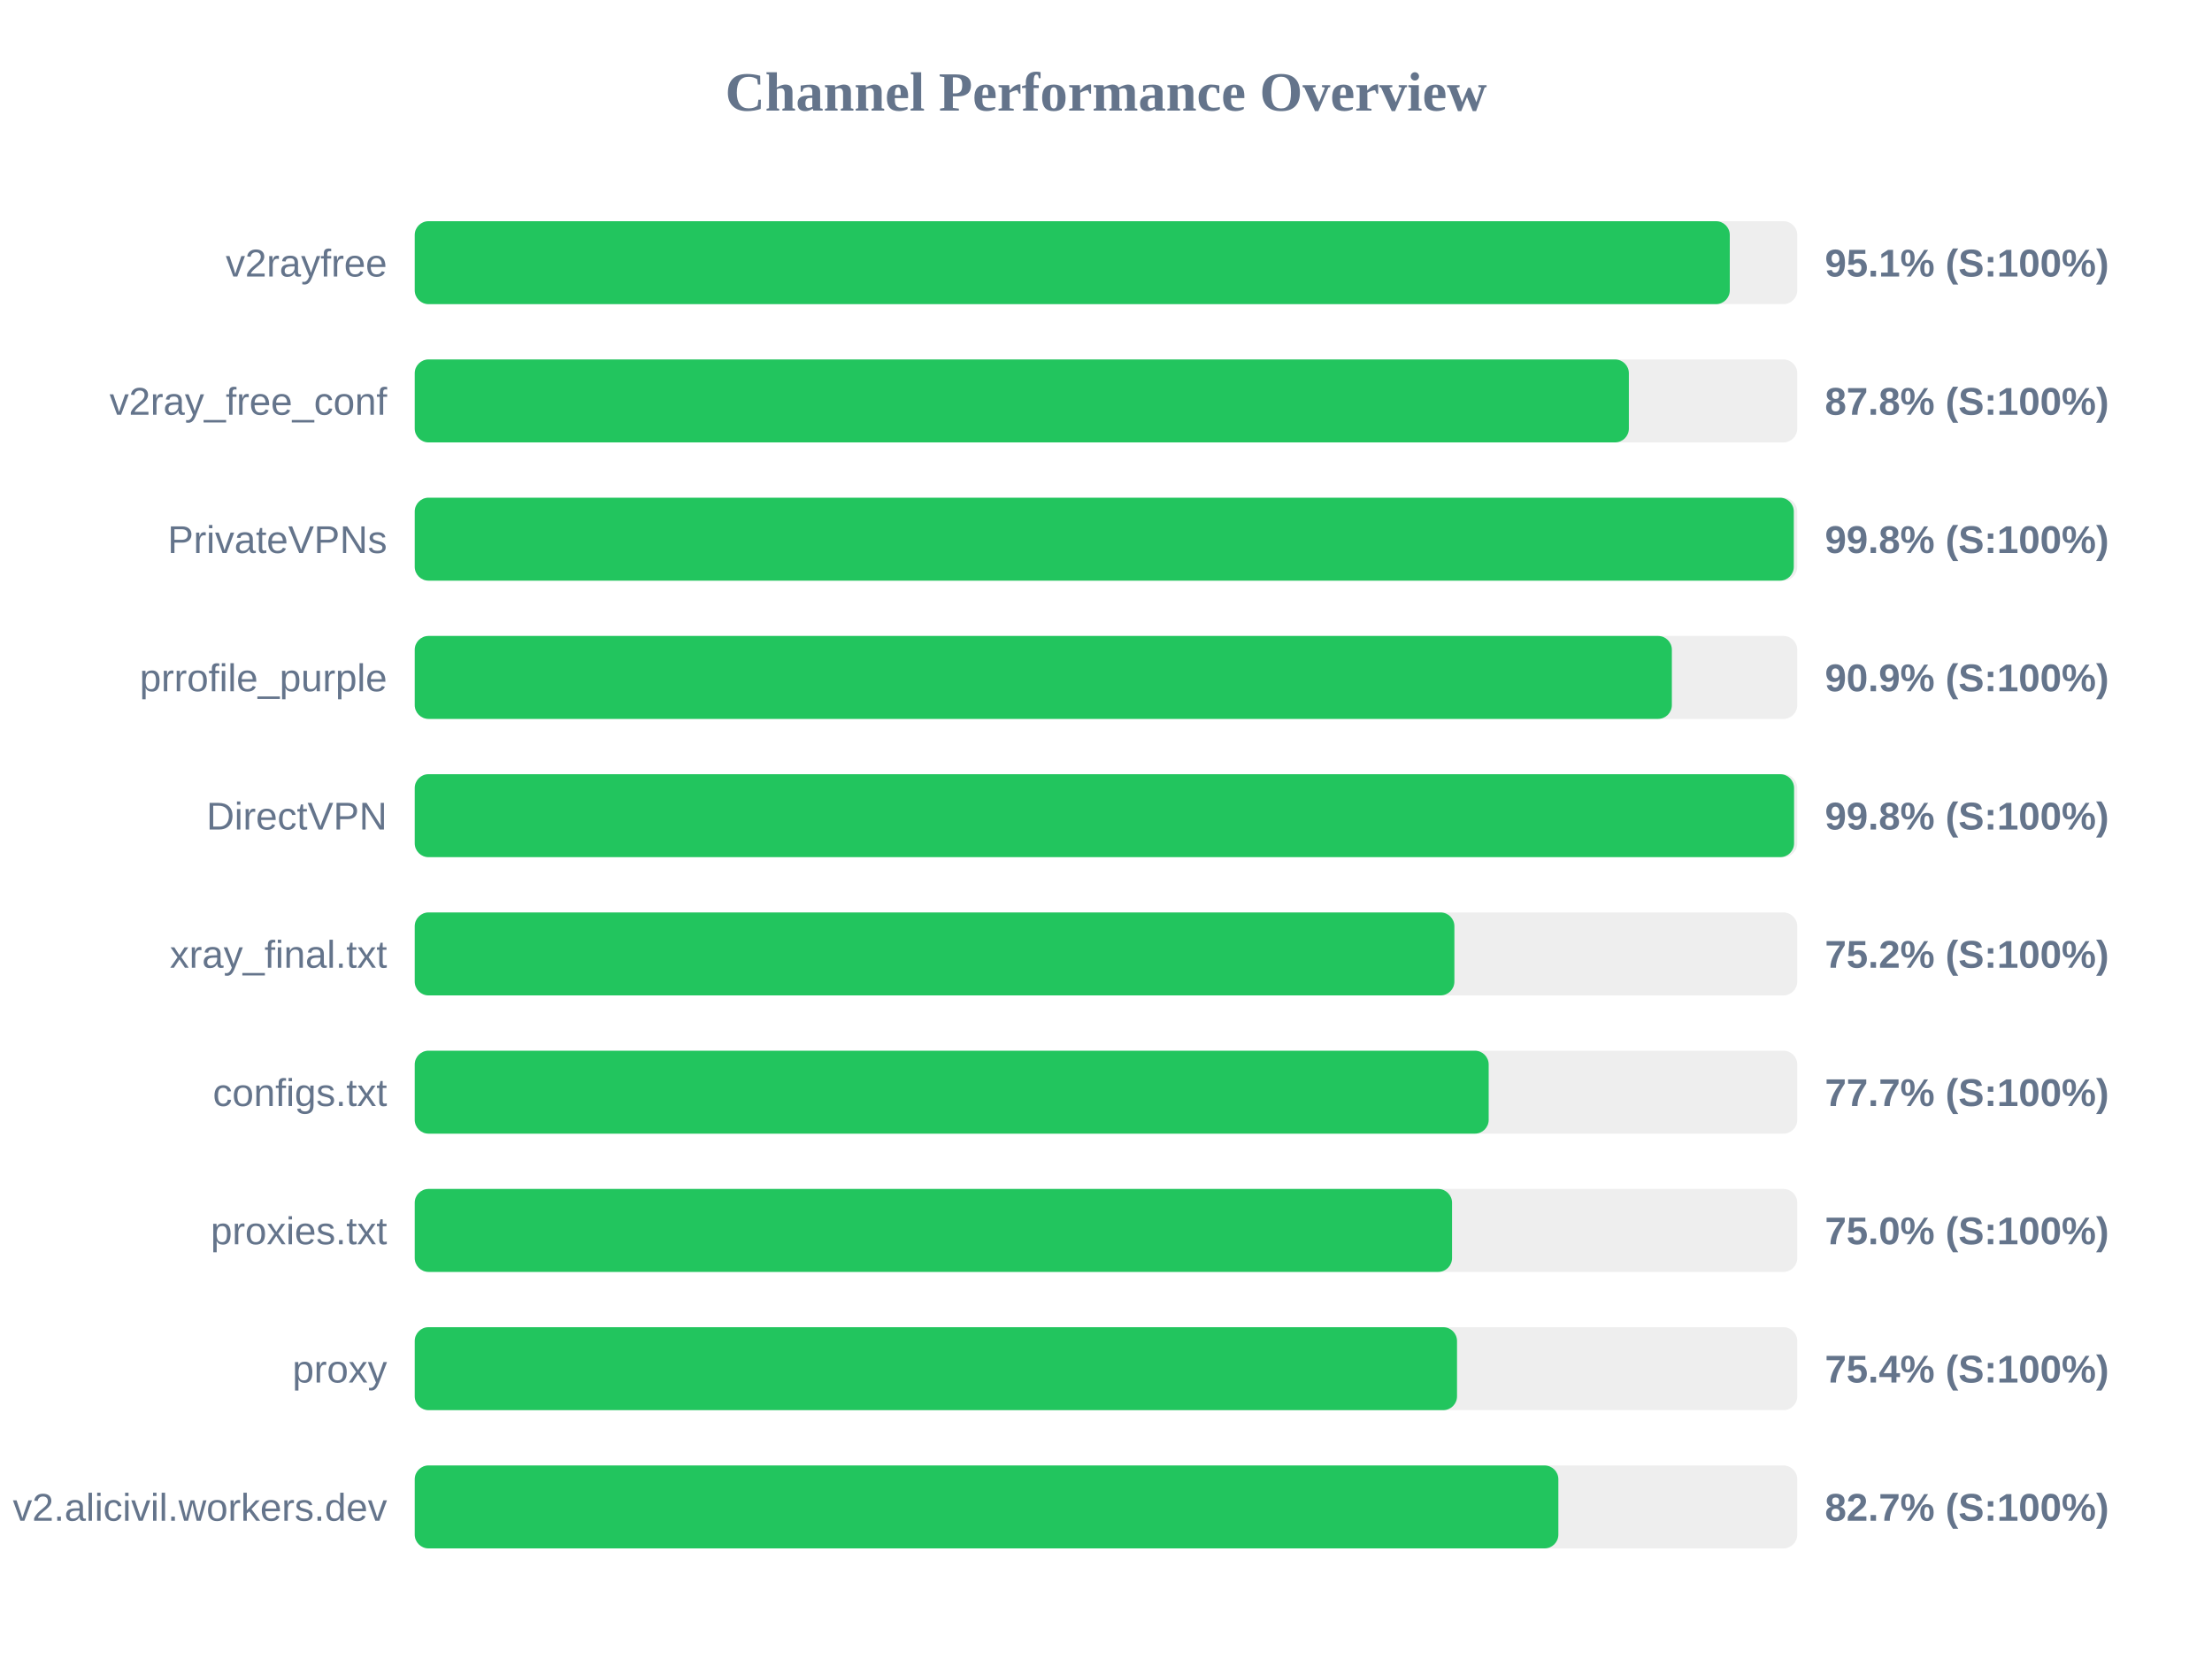
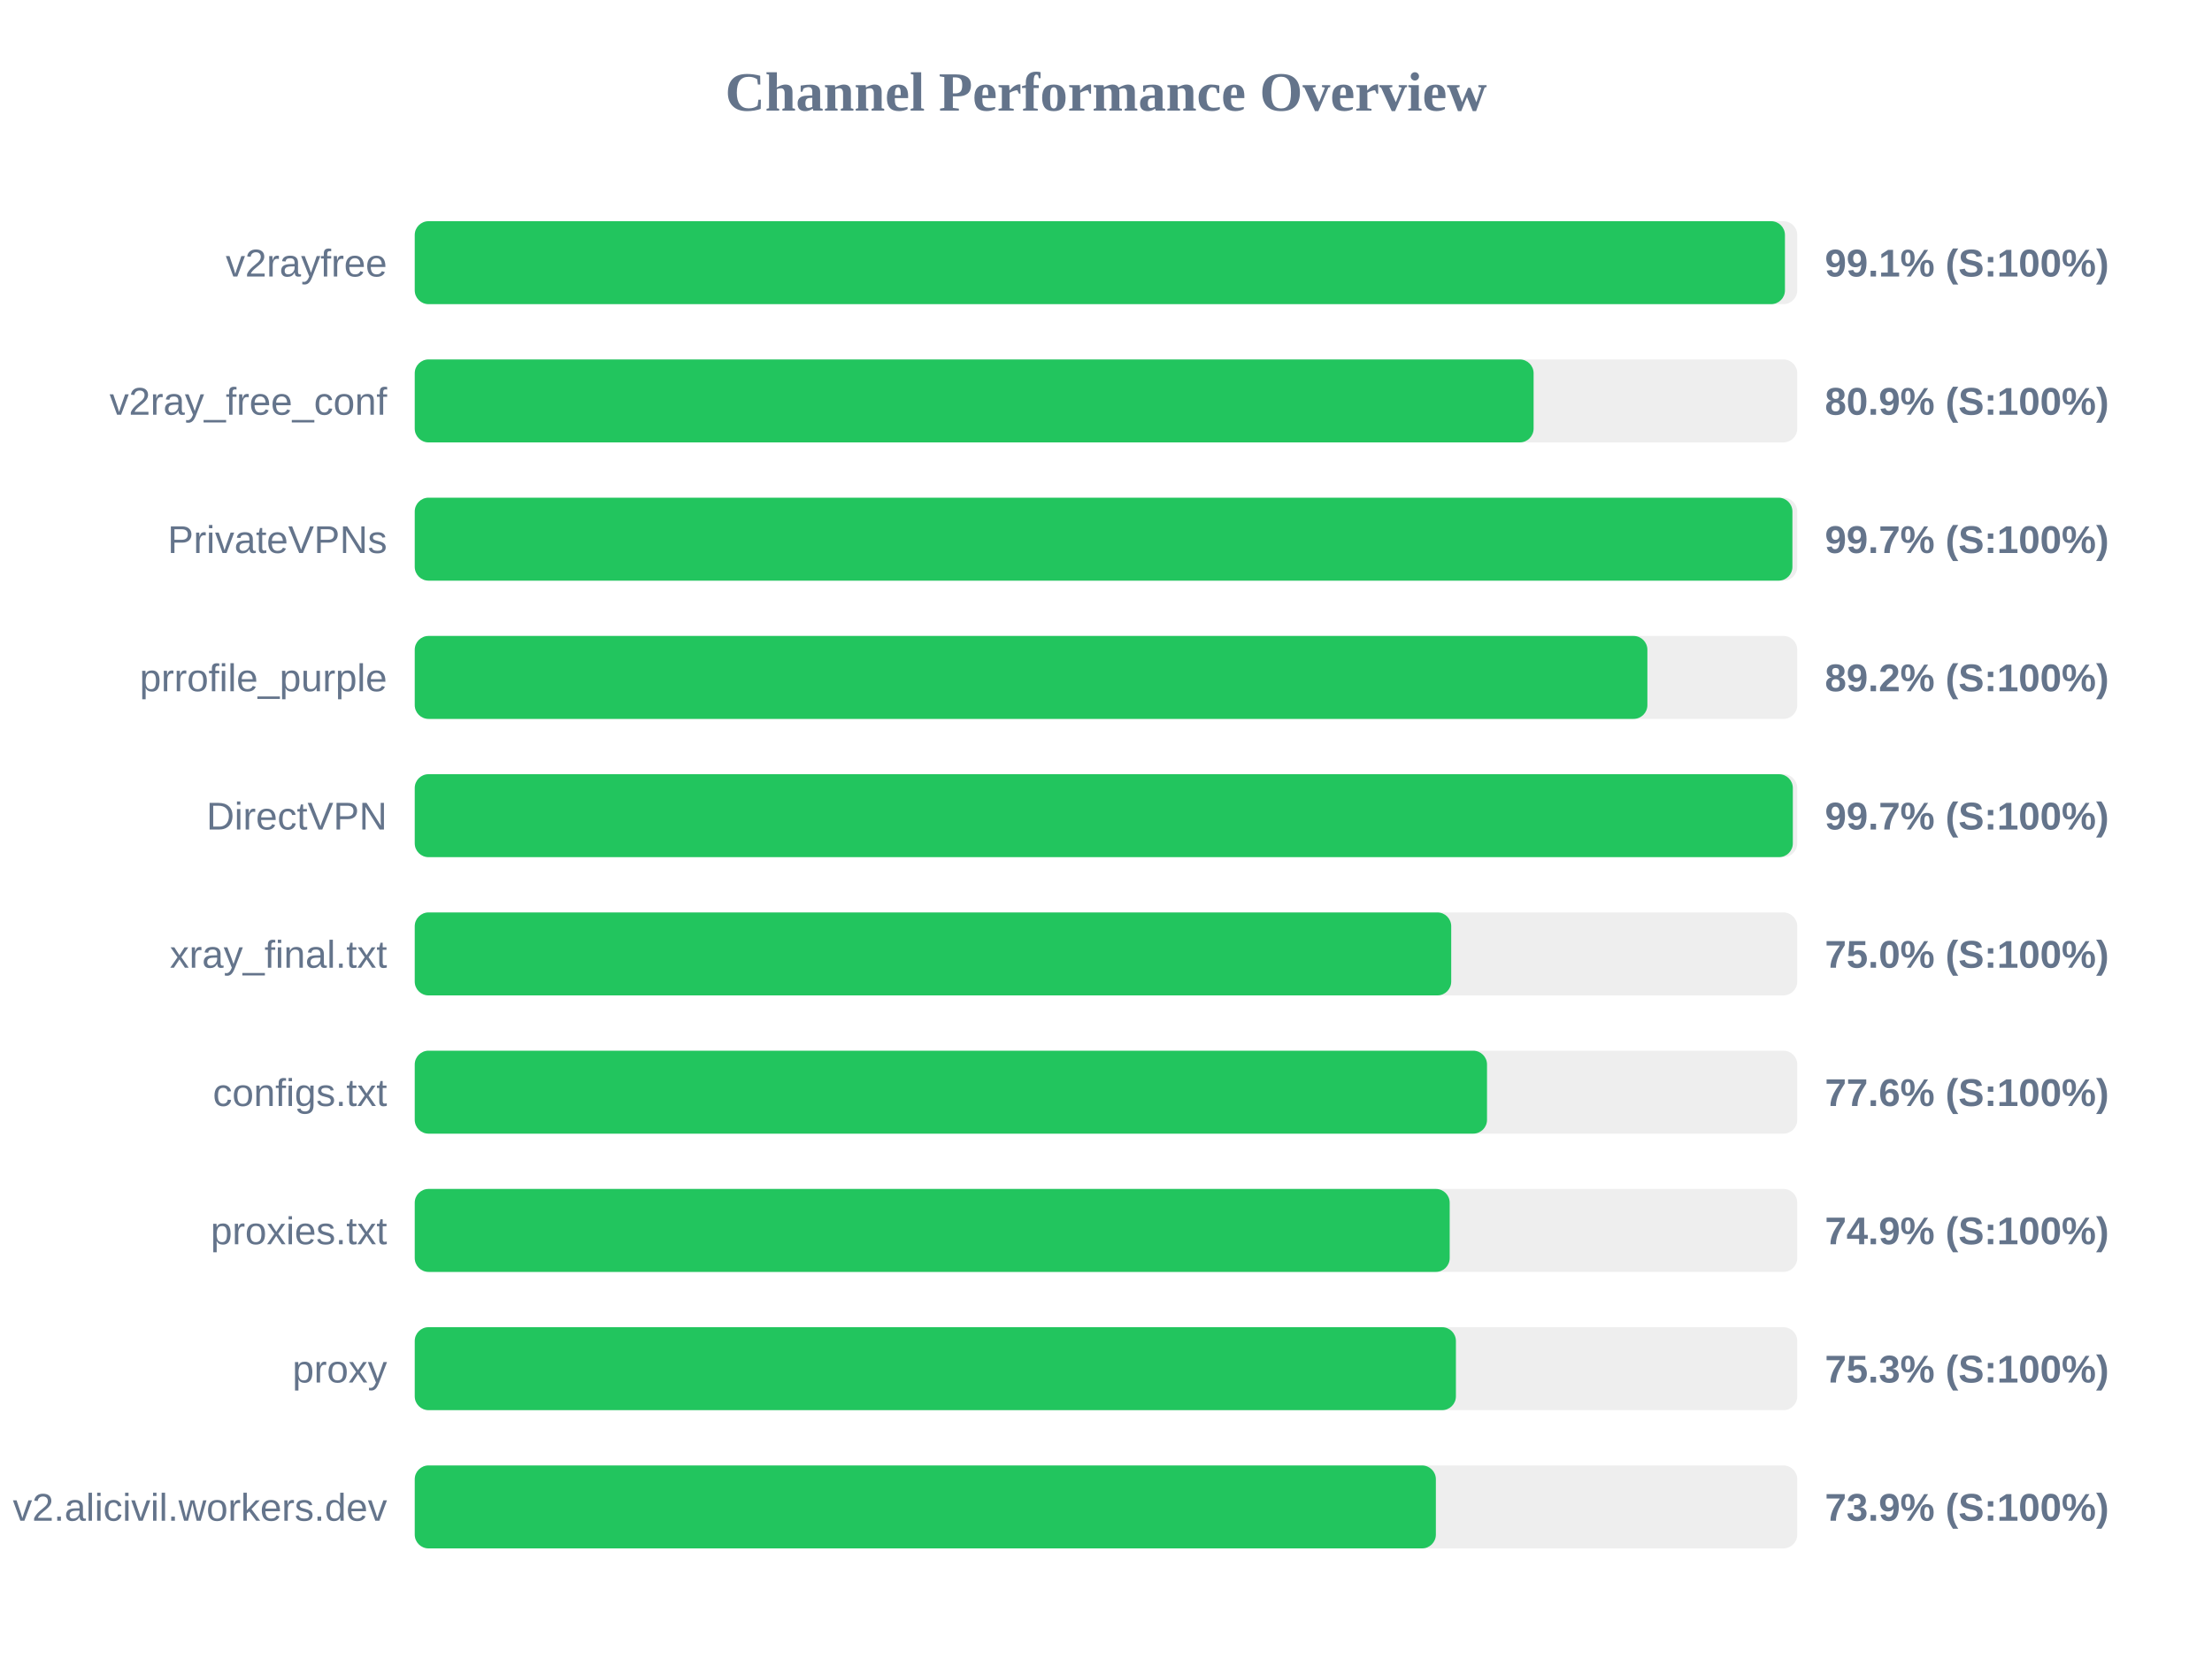
<svg xmlns="http://www.w3.org/2000/svg" width="800" height="600" version="1.1">
  <style>
        .row { font: 14px Arial; fill: #64748b; }
        .score { font: bold 14px Arial; fill: #64748b; }
    </style>
  <text x="400" y="40" text-anchor="middle" font-size="20px" font-weight="bold" fill="#64748b">Channel Performance Overview</text>
  <rect x="150" y="80" width="500" height="30" fill="#eee" rx="5" />
-   <rect x="150" y="80" width="475.6" height="30" fill="#22c55e" rx="5" />
+   <rect x="150" y="80" width="495.55" height="30" fill="#22c55e" rx="5" />
  <text x="140" y="100" text-anchor="end" class="row">v2rayfree</text>
-   <text x="660" y="100" text-anchor="start" class="score">95.1% (S:100%)</text>
+   <text x="660" y="100" text-anchor="start" class="score">99.1% (S:100%)</text>
  <rect x="150" y="130" width="500" height="30" fill="#eee" rx="5" />
-   <rect x="150" y="130" width="439.1" height="30" fill="#22c55e" rx="5" />
+   <rect x="150" y="130" width="404.65" height="30" fill="#22c55e" rx="5" />
  <text x="140" y="150" text-anchor="end" class="row">v2ray_free_conf</text>
-   <text x="660" y="150" text-anchor="start" class="score">87.8% (S:100%)</text>
+   <text x="660" y="150" text-anchor="start" class="score">80.9% (S:100%)</text>
  <rect x="150" y="180" width="500" height="30" fill="#eee" rx="5" />
-   <rect x="150" y="180" width="498.75" height="30" fill="#22c55e" rx="5" />
+   <rect x="150" y="180" width="498.25" height="30" fill="#22c55e" rx="5" />
  <text x="140" y="200" text-anchor="end" class="row">PrivateVPNs</text>
-   <text x="660" y="200" text-anchor="start" class="score">99.8% (S:100%)</text>
+   <text x="660" y="200" text-anchor="start" class="score">99.7% (S:100%)</text>
  <rect x="150" y="230" width="500" height="30" fill="#eee" rx="5" />
-   <rect x="150" y="230" width="454.65" height="30" fill="#22c55e" rx="5" />
+   <rect x="150" y="230" width="445.8" height="30" fill="#22c55e" rx="5" />
  <text x="140" y="250" text-anchor="end" class="row">prrofile_purple</text>
-   <text x="660" y="250" text-anchor="start" class="score">90.9% (S:100%)</text>
+   <text x="660" y="250" text-anchor="start" class="score">89.2% (S:100%)</text>
  <rect x="150" y="280" width="500" height="30" fill="#eee" rx="5" />
-   <rect x="150" y="280" width="498.85" height="30" fill="#22c55e" rx="5" />
+   <rect x="150" y="280" width="498.4" height="30" fill="#22c55e" rx="5" />
  <text x="140" y="300" text-anchor="end" class="row">DirectVPN</text>
-   <text x="660" y="300" text-anchor="start" class="score">99.8% (S:100%)</text>
+   <text x="660" y="300" text-anchor="start" class="score">99.7% (S:100%)</text>
  <rect x="150" y="330" width="500" height="30" fill="#eee" rx="5" />
-   <rect x="150" y="330" width="376.0" height="30" fill="#22c55e" rx="5" />
+   <rect x="150" y="330" width="374.85" height="30" fill="#22c55e" rx="5" />
  <text x="140" y="350" text-anchor="end" class="row">xray_final.txt</text>
-   <text x="660" y="350" text-anchor="start" class="score">75.2% (S:100%)</text>
+   <text x="660" y="350" text-anchor="start" class="score">75.0% (S:100%)</text>
  <rect x="150" y="380" width="500" height="30" fill="#eee" rx="5" />
-   <rect x="150" y="380" width="388.4" height="30" fill="#22c55e" rx="5" />
+   <rect x="150" y="380" width="387.8" height="30" fill="#22c55e" rx="5" />
  <text x="140" y="400" text-anchor="end" class="row">configs.txt</text>
-   <text x="660" y="400" text-anchor="start" class="score">77.7% (S:100%)</text>
+   <text x="660" y="400" text-anchor="start" class="score">77.6% (S:100%)</text>
  <rect x="150" y="430" width="500" height="30" fill="#eee" rx="5" />
-   <rect x="150" y="430" width="375.15" height="30" fill="#22c55e" rx="5" />
+   <rect x="150" y="430" width="374.3" height="30" fill="#22c55e" rx="5" />
  <text x="140" y="450" text-anchor="end" class="row">proxies.txt</text>
-   <text x="660" y="450" text-anchor="start" class="score">75.0% (S:100%)</text>
+   <text x="660" y="450" text-anchor="start" class="score">74.9% (S:100%)</text>
  <rect x="150" y="480" width="500" height="30" fill="#eee" rx="5" />
-   <rect x="150" y="480" width="376.95" height="30" fill="#22c55e" rx="5" />
+   <rect x="150" y="480" width="376.55" height="30" fill="#22c55e" rx="5" />
  <text x="140" y="500" text-anchor="end" class="row">proxy</text>
-   <text x="660" y="500" text-anchor="start" class="score">75.4% (S:100%)</text>
+   <text x="660" y="500" text-anchor="start" class="score">75.3% (S:100%)</text>
  <rect x="150" y="530" width="500" height="30" fill="#eee" rx="5" />
-   <rect x="150" y="530" width="413.6" height="30" fill="#22c55e" rx="5" />
+   <rect x="150" y="530" width="369.3" height="30" fill="#22c55e" rx="5" />
  <text x="140" y="550" text-anchor="end" class="row">v2.alicivil.workers.dev</text>
-   <text x="660" y="550" text-anchor="start" class="score">82.7% (S:100%)</text>
+   <text x="660" y="550" text-anchor="start" class="score">73.9% (S:100%)</text>
</svg>
